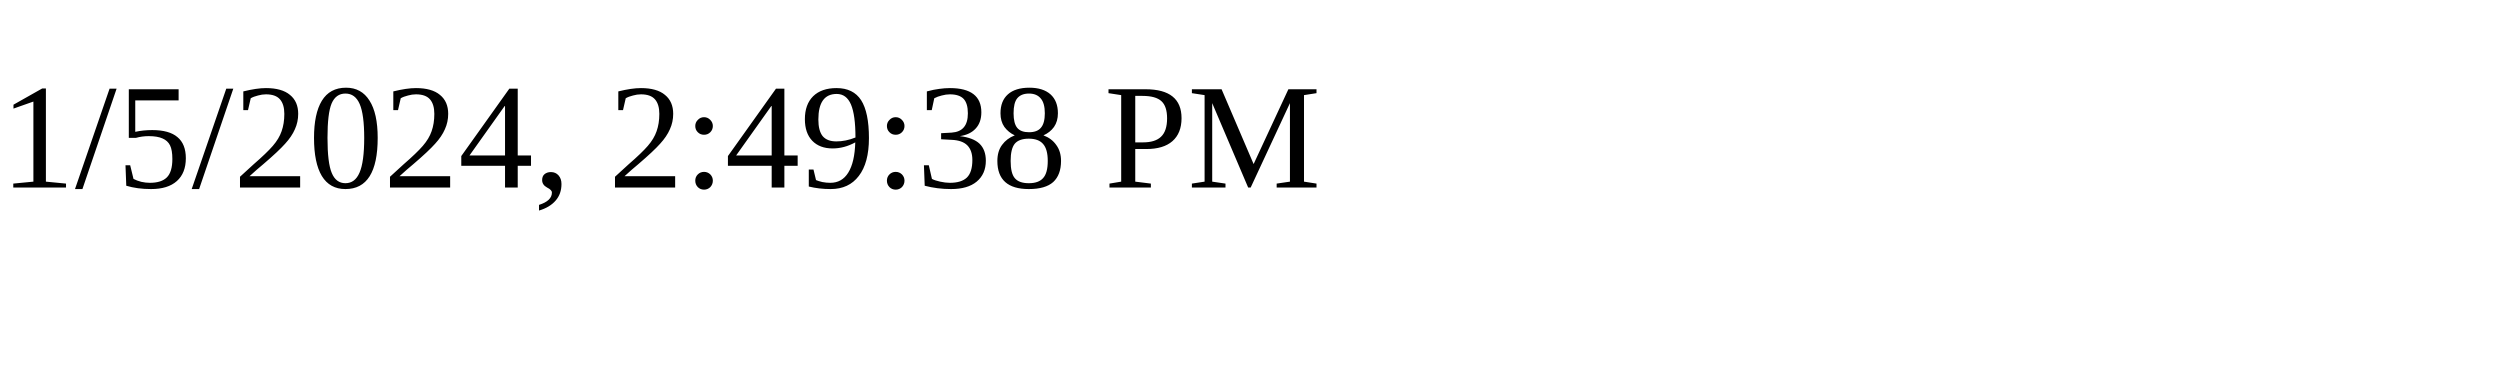
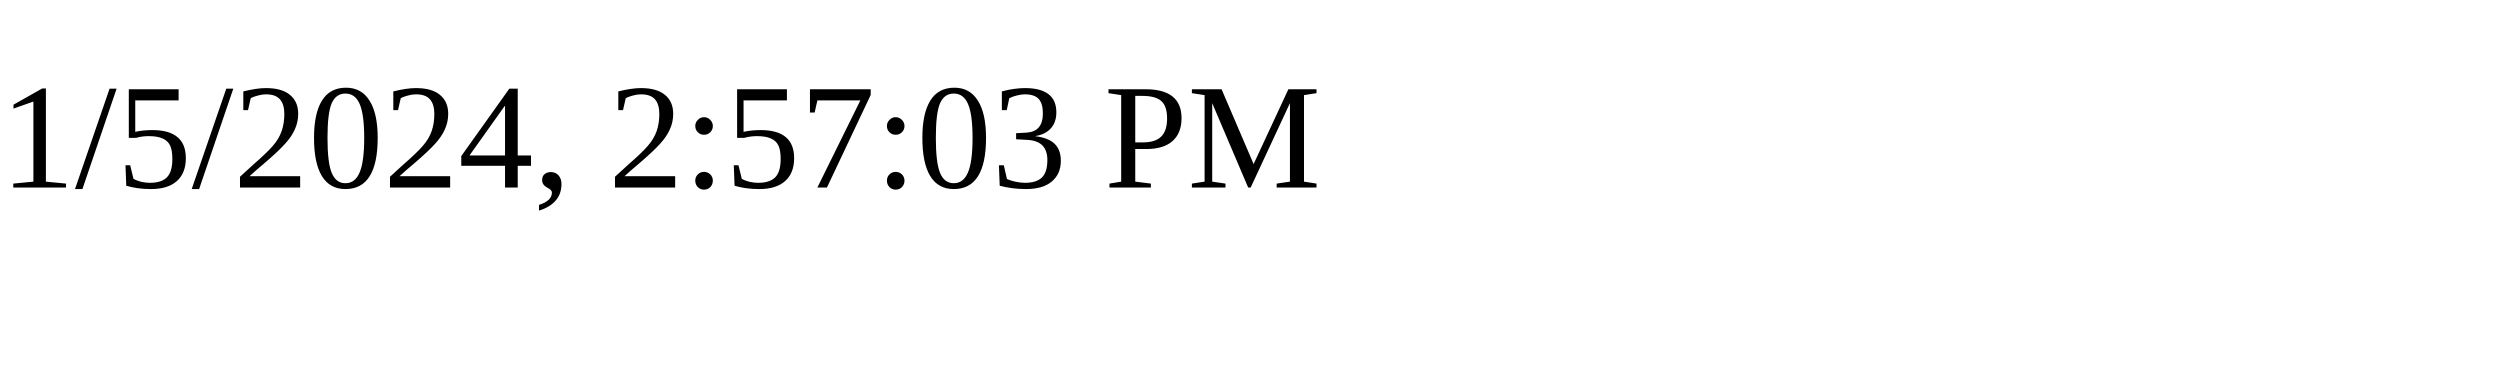
<svg xmlns="http://www.w3.org/2000/svg" height="30" width="200">
-   <text x="0" y="15">1/5/2024, 2:49:38 PM</text>
+   <text x="0" y="15">1/5/2024, 2:57:03 PM</text>
</svg>
